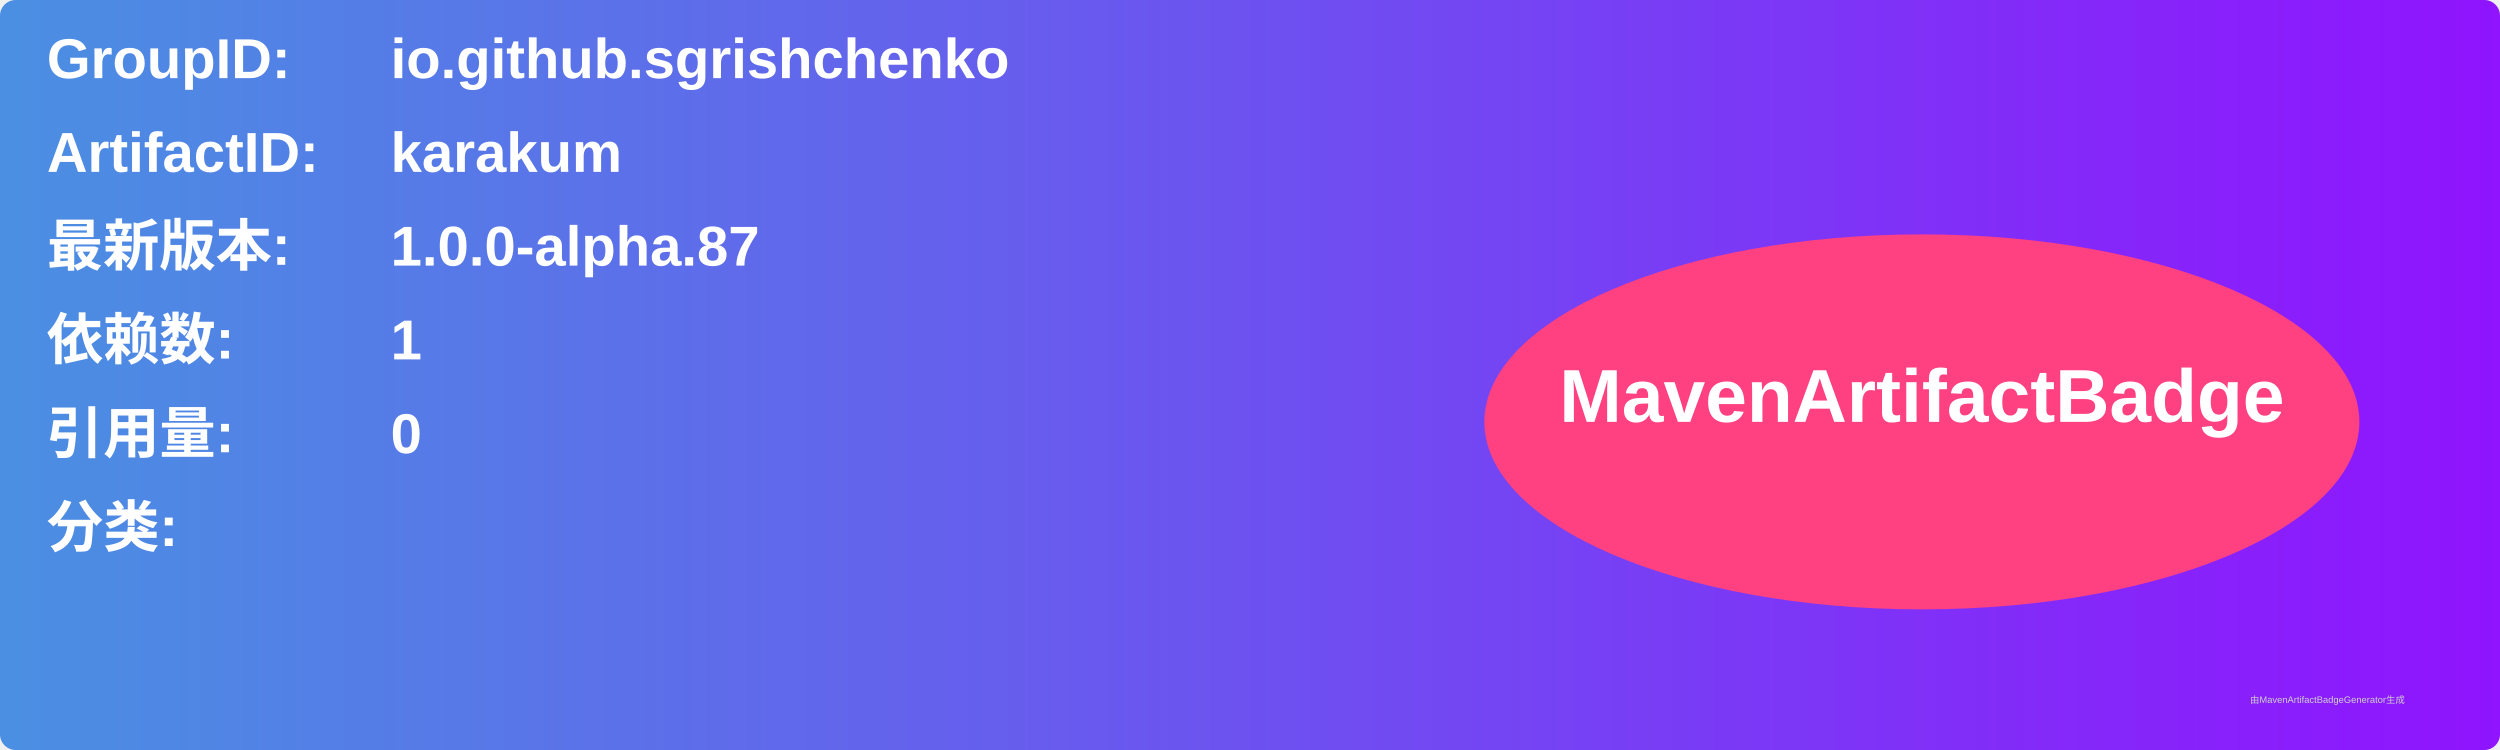
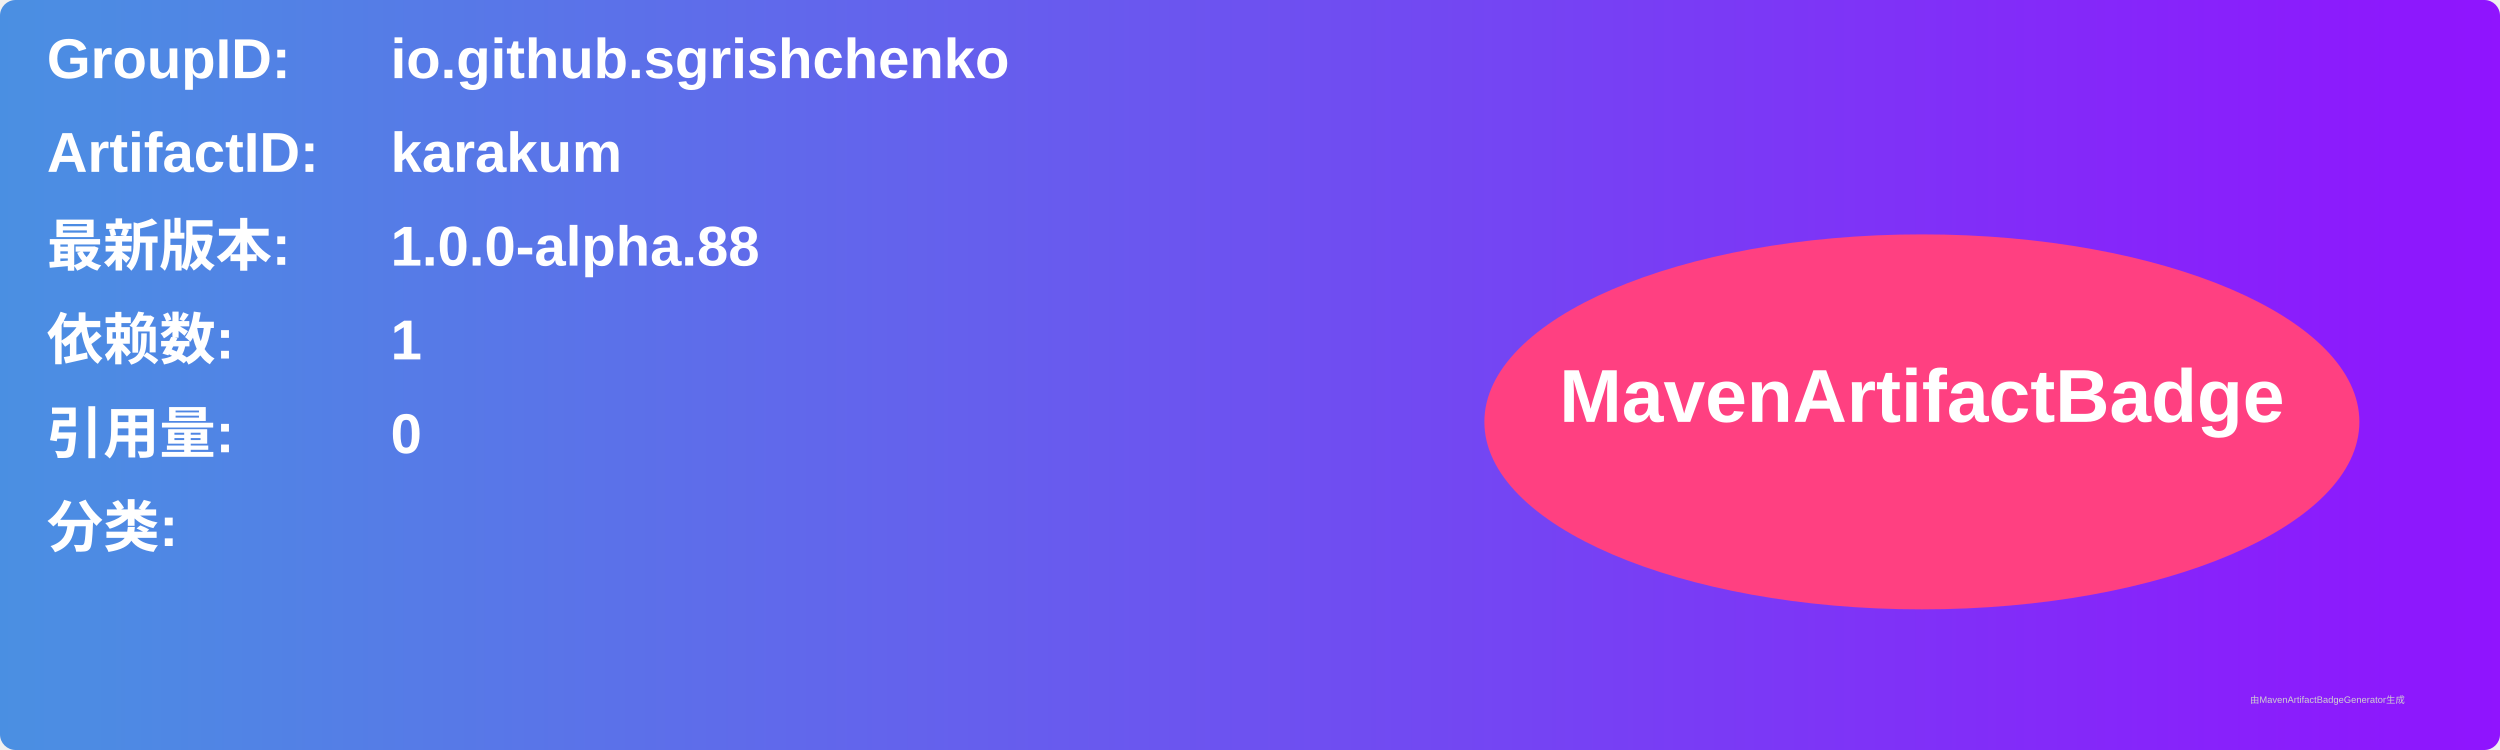
<svg xmlns="http://www.w3.org/2000/svg" width="800" height="240" viewBox="0 0 800 240">
  <linearGradient id="grad" x1="0%" y1="0%" x2="100%" y2="0%">
    <stop offset="0%" stop-color="#4a90e2" />
    <stop offset="100%" stop-color="#9013fe" />
  </linearGradient>
  <rect width="100%" height="100%" rx="5" ry="5" fill="url(#grad)" />
  <g transform="translate(15, 15)">
    <text x="0" y="10" font-family="Arial" font-size="18" fill="white" font-weight="bold" width="260">GroupID:</text>
    <text x="110" y="10" font-family="Arial" font-size="18" fill="white" font-weight="bold" width="460">io.github.sgrishchenko</text>
    <text x="0" y="40" font-family="Arial" font-size="18" fill="white" font-weight="bold" width="260">ArtifactID:</text>
    <text x="110" y="40" font-family="Arial" font-size="18" fill="white" font-weight="bold" width="460">karakum</text>
    <text x="0" y="70" font-family="Arial" font-size="18" fill="white" font-weight="bold">最新版本:</text>
    <text x="110" y="70" font-family="Arial" font-size="18" fill="white" font-weight="bold">
-       <tspan font-weight="bold">1.0.0-alpha.87</tspan>
+       <tspan font-weight="bold">1.0.0-alpha.88</tspan>
    </text>
    <text x="0" y="100" font-family="Arial" font-size="18" fill="white" font-weight="bold">依赖数: </text>
    <text x="110" y="100" font-family="Arial" font-size="18" fill="white">
      <tspan font-weight="bold">1</tspan>
    </text>
    <text x="0" y="130" font-family="Arial" font-size="18" fill="white" font-weight="bold">引用量: </text>
    <text x="110" y="130" font-family="Arial" font-size="18" fill="white">
      <tspan font-weight="bold">0</tspan>
    </text>
    <text x="0" y="160" font-family="Arial" font-size="18" fill="white" font-weight="bold">分类:</text>
    <text x="10" y="190" font-family="Arial" font-size="10" fill="white">
      <tspan font-weight="bold" />
    </text>
    <ellipse cx="600" cy="120" rx="140" ry="60" fill="#ff4081" />
    <text x="600" y="120" text-anchor="middle" font-family="Arial" font-size="24" fill="white" font-weight="bold">MavenArtifactBadge</text>
  </g>
  <text x="720" y="225" font-family="Arial" font-size="3" fill="#d0d0d0">由MavenArtifactBadgeGenerator生成</text>
</svg>
